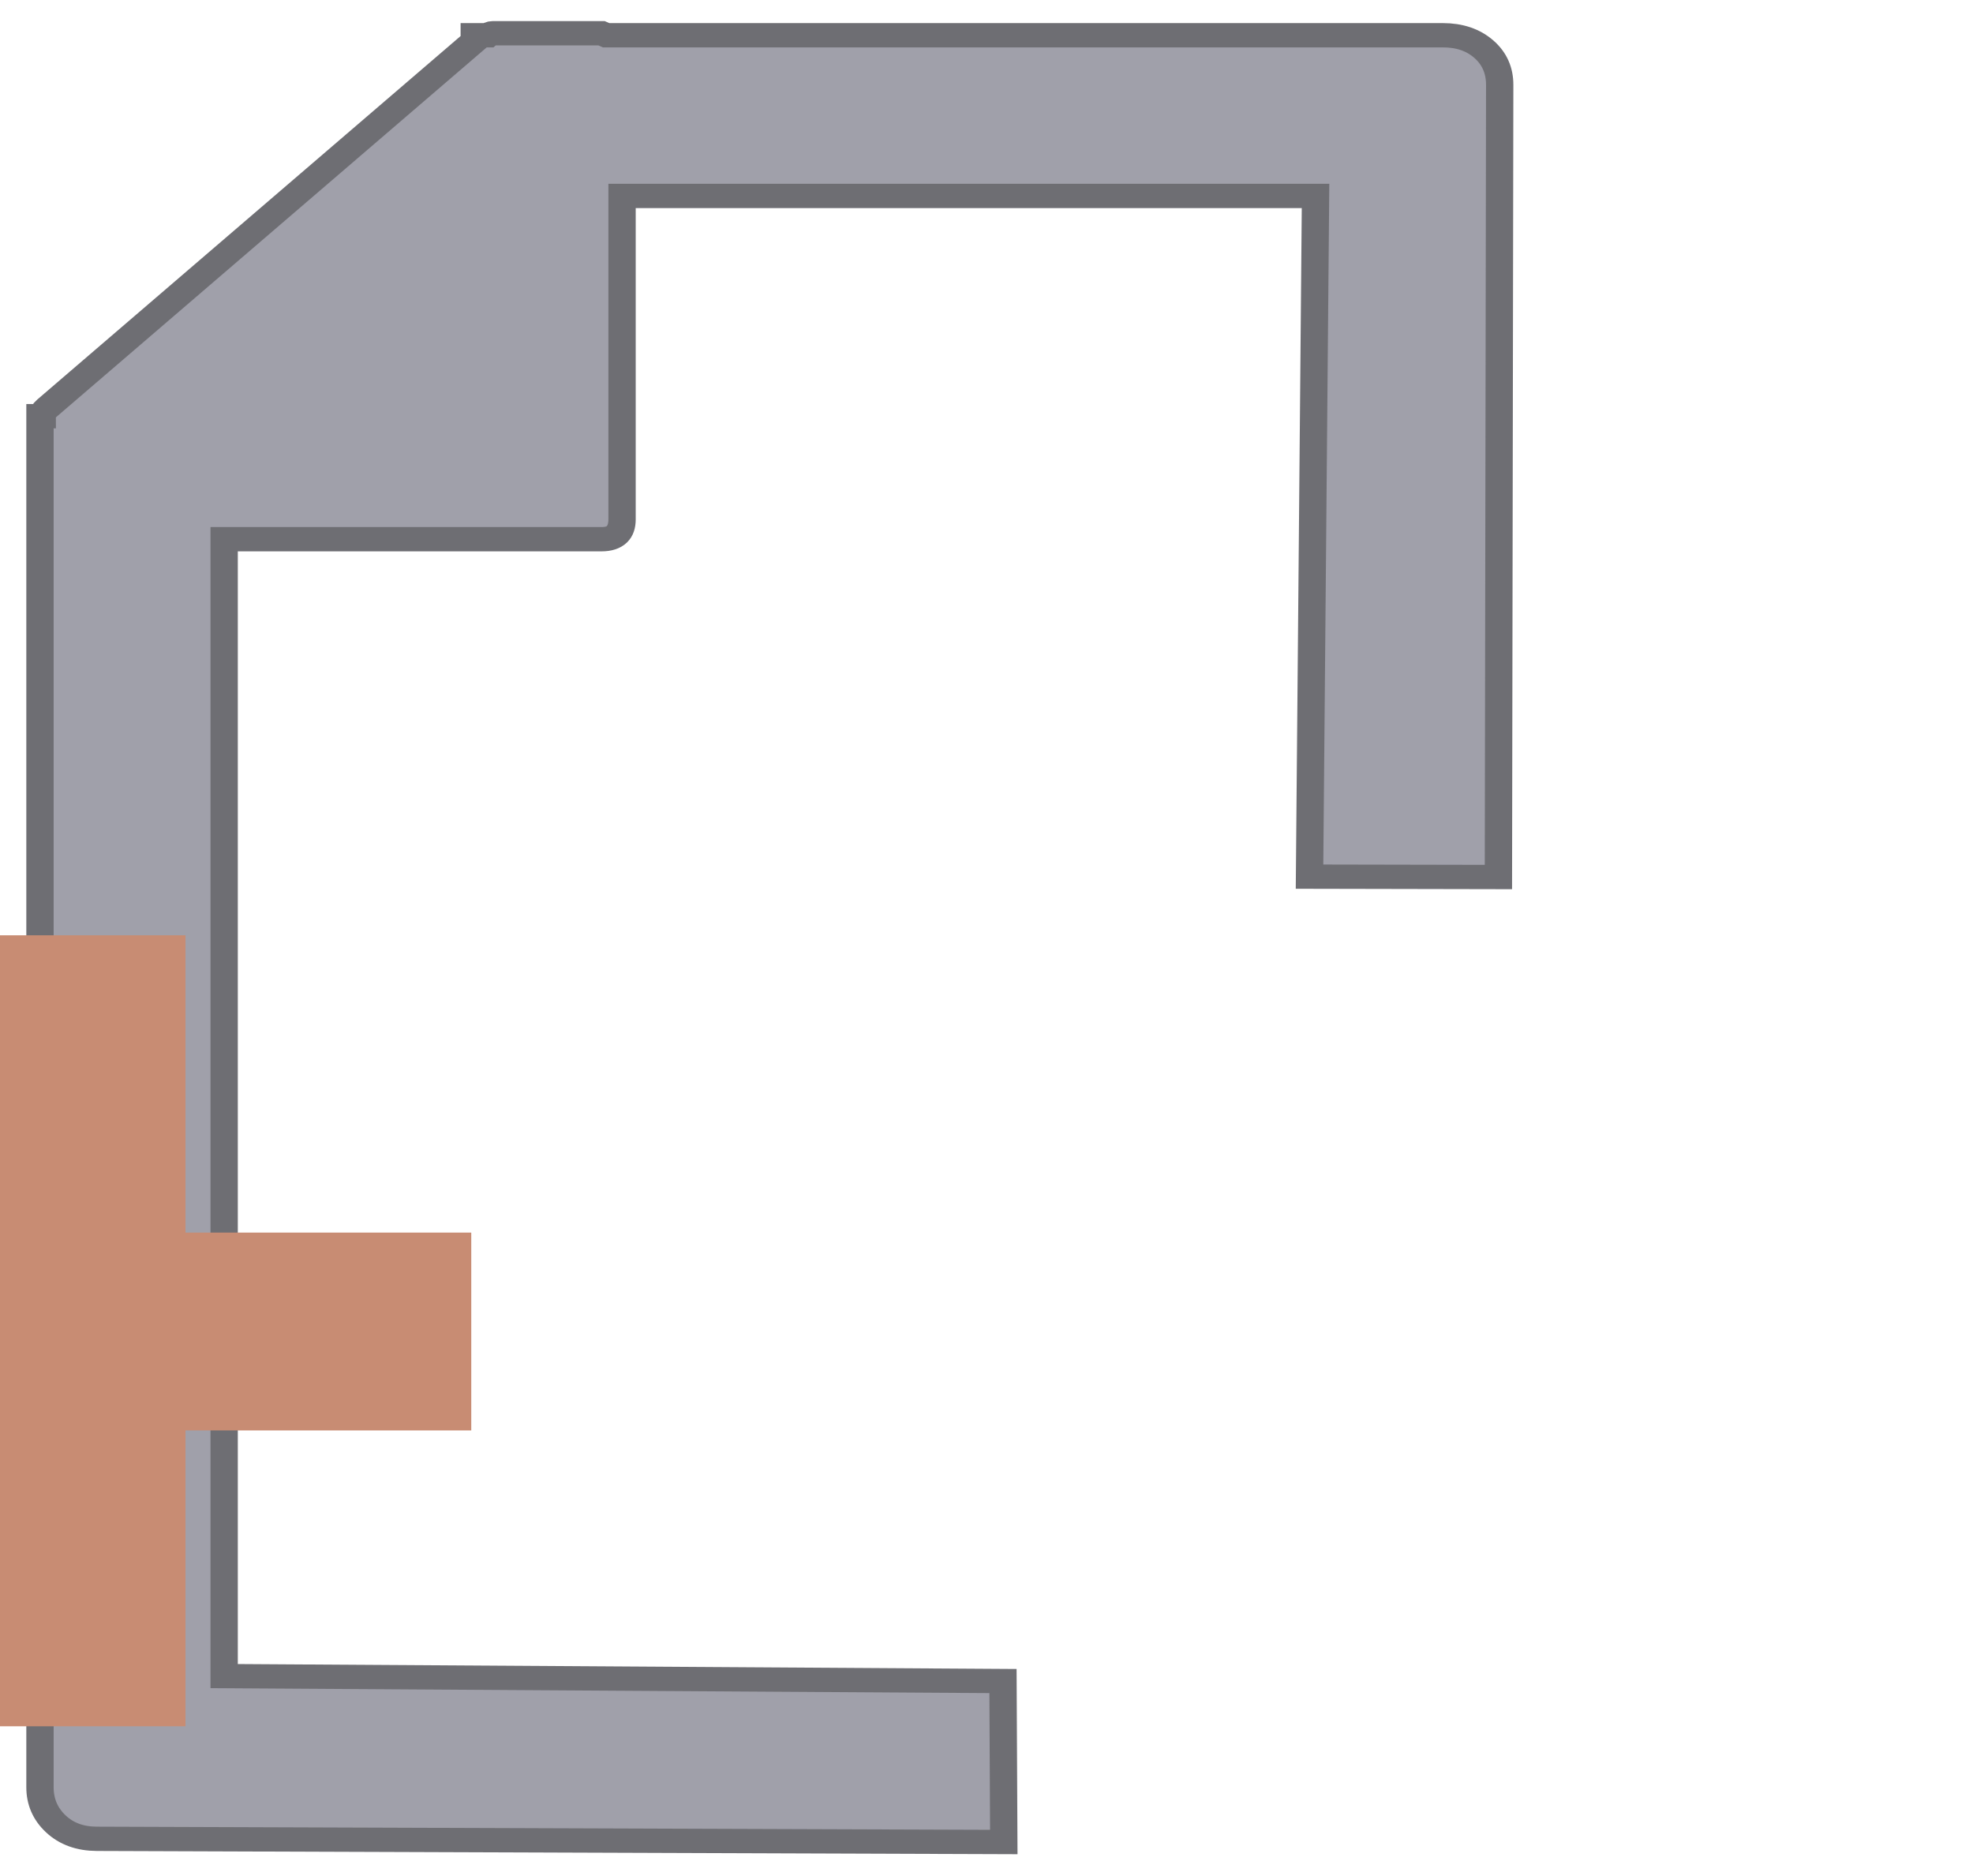
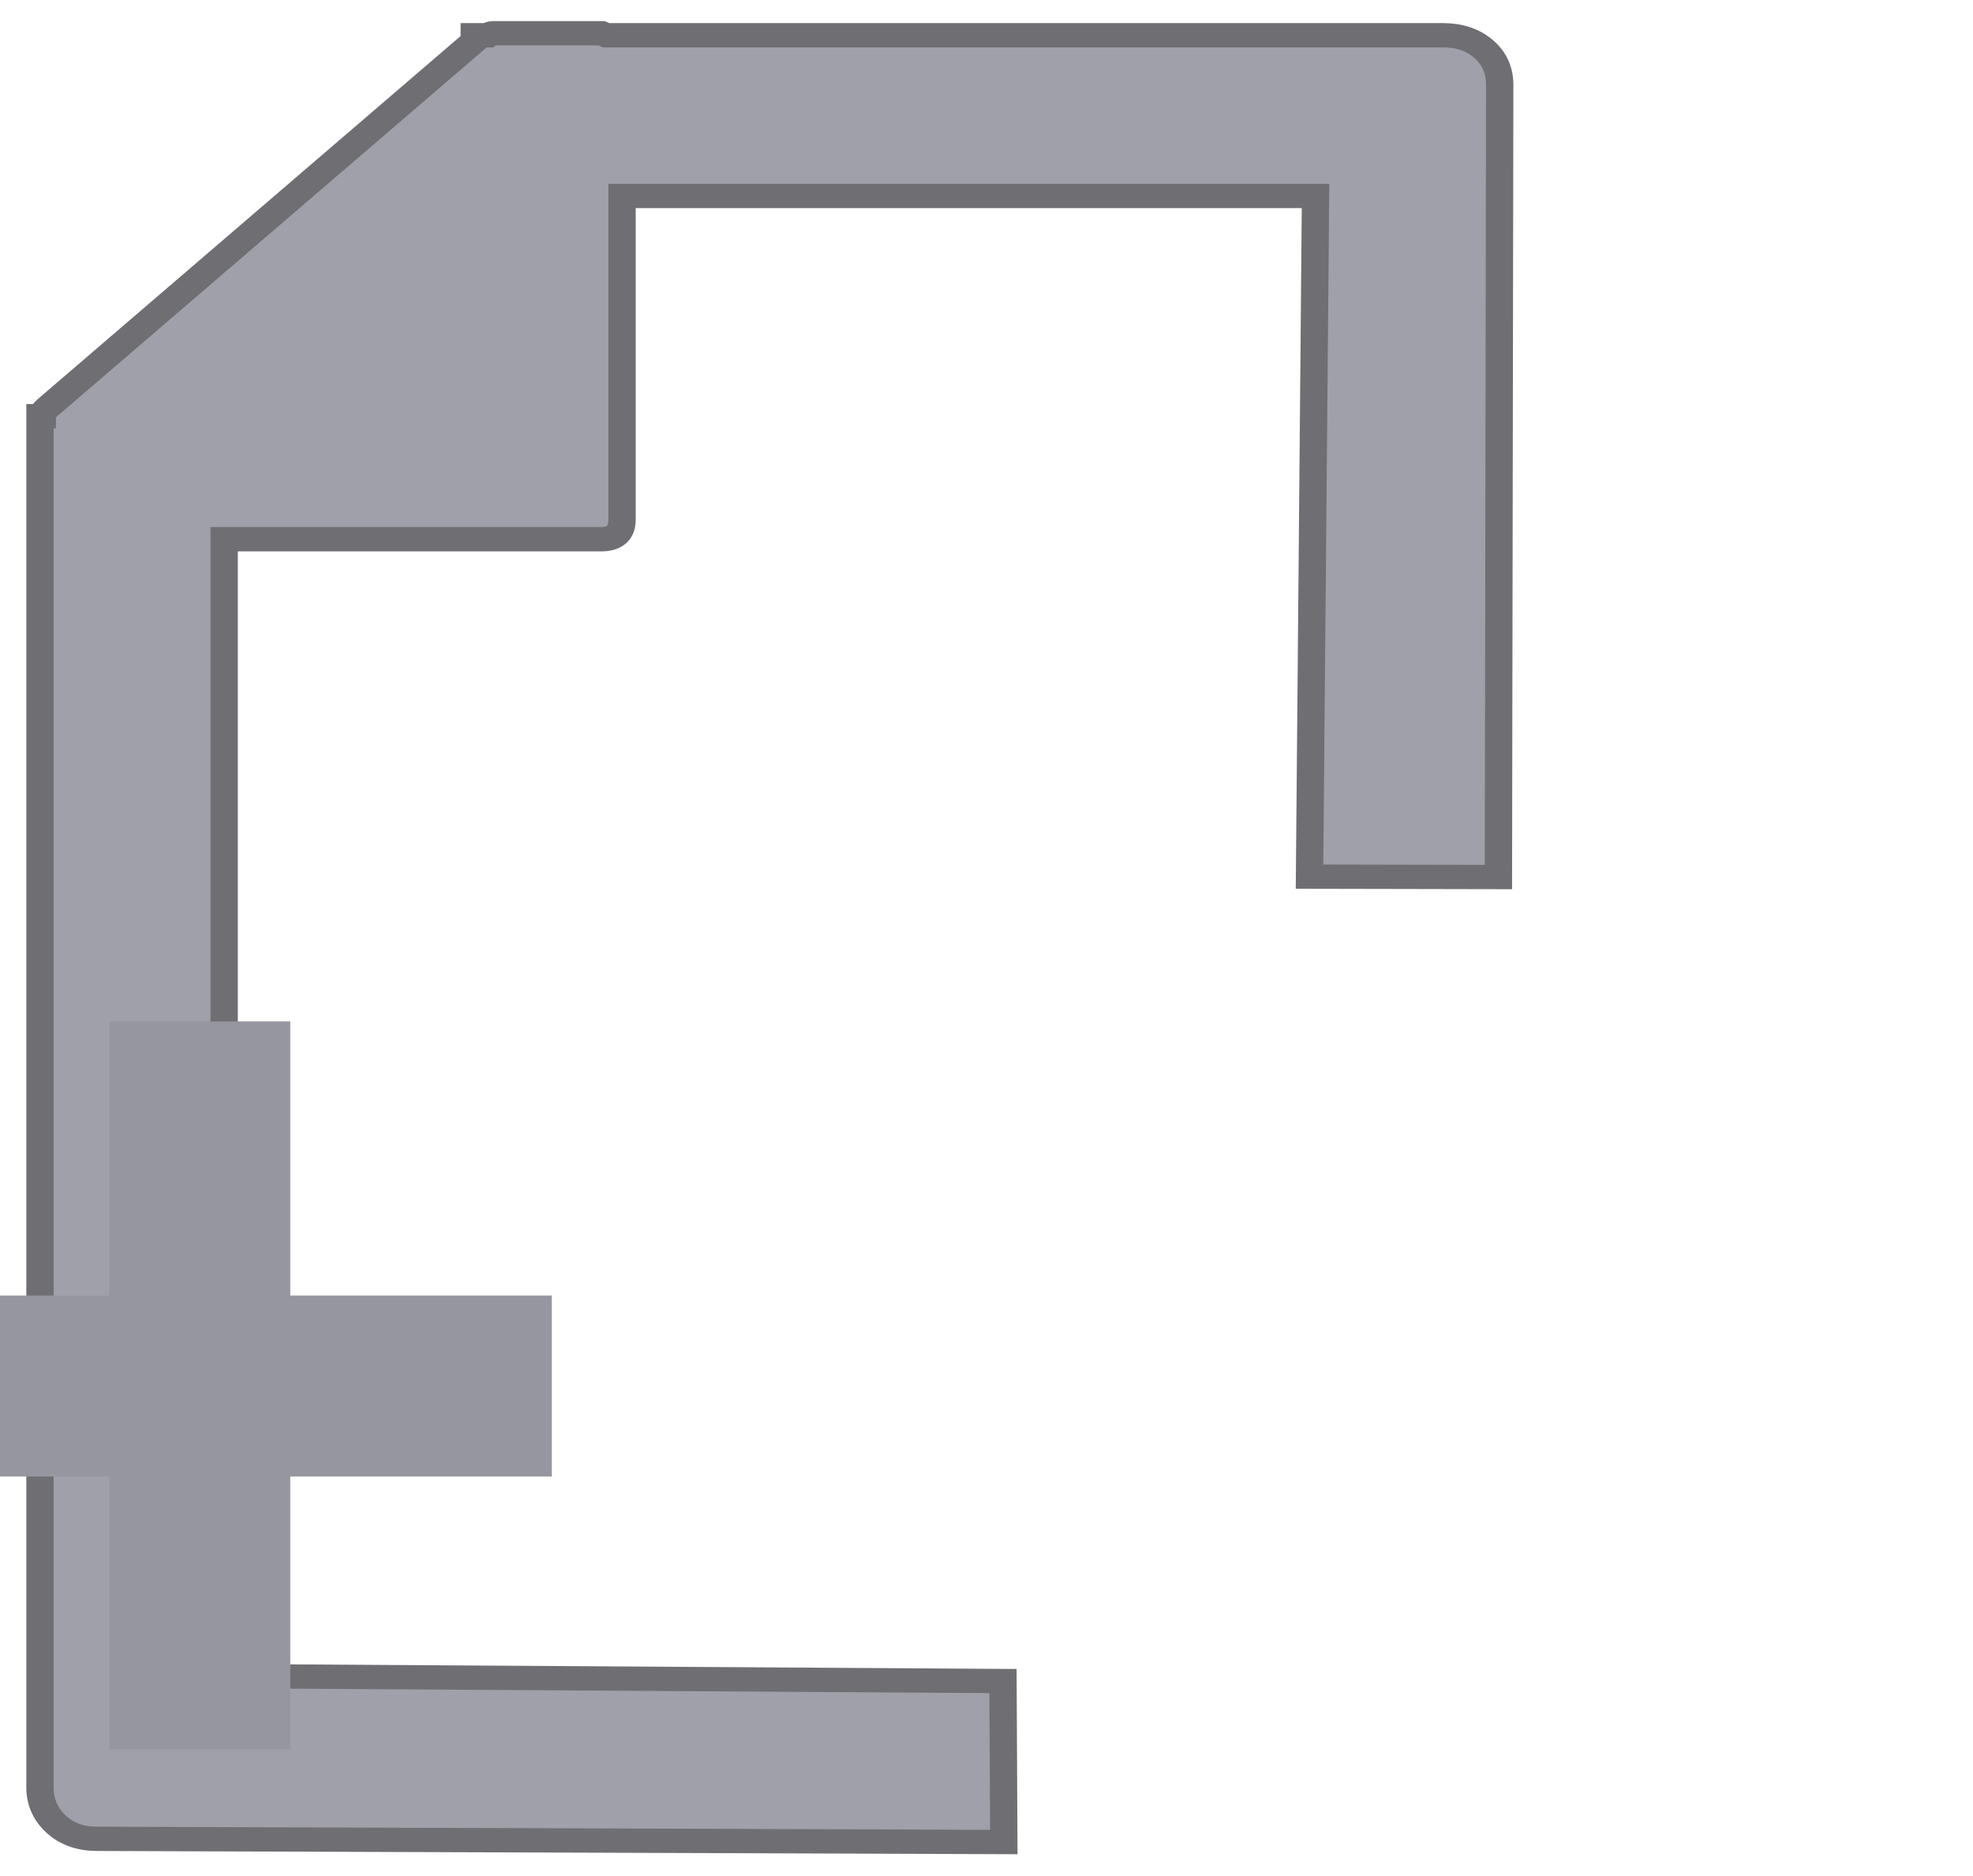
<svg xmlns="http://www.w3.org/2000/svg" height="97.527" viewBox="0 0 102.582 97.527" width="102.582" version="1.1" id="svg2">
  <defs id="defs2" />
  <g fill="none" fill-rule="evenodd" id="g2" transform="matrix(1.946449,0,0,2.084776,171.6794,96.7627)" />
  <g id="g3" transform="matrix(0.3357943,0,0,0.2985843,-6.047279,-0.2373026)" style="fill:#73737d;fill-opacity:1">
    <g id="g2-0" style="fill:#73737d;fill-opacity:1">
      <path style="fill:#a0a0aa;fill-opacity:1;stroke:#6e6e73;stroke-width:4.23;stroke-dasharray:none;stroke-opacity:1" d="m 52.715,292.647 120.593,0.86 0.123,28.028 -140.431,-0.558 c -2.582,-0.01 -4.694,-0.864 -6.337,-2.591 -1.643,-1.729 -2.464,-3.858 -2.464,-6.391 V 91.23 74.302 73.265 h 0.352 c 0,-0.461 0.235,-0.921 0.704,-1.382 L 91.441,7.969 V 6.932 h 2.112 C 93.788,6.702 94.023,6.587 94.257,6.587 H 111.156 l 0.704,0.345 h 129.556 c 2.58,0 4.694,0.806 6.337,2.418 1.643,1.612 2.464,3.685 2.464,6.219 l -0.2,137.939 -29.247,-0.067 0.93,-118.526 H 114.325 v 56.314 c 0,2.303 -1.056,3.455 -3.168,3.455 H 52.715 Z" id="path1-2" />
      <ellipse style="fill:none;fill-opacity:1;stroke-width:2.911" cx="140.091" cy="148.92" id="circle1" rx="70.792" ry="74.81" />
      <rect style="fill:none;stroke:#73737d;stroke-width:0;stroke-miterlimit:5.5;stroke-dasharray:none;stroke-opacity:1" id="rect1" width="273.108" height="312.993" x="23.62" y="-0.089" />
      <rect style="fill:none;stroke:#73737d;stroke-width:0;stroke-miterlimit:5.5;stroke-dasharray:none;stroke-opacity:1" id="rect3" width="309.432" height="335.51" x="18.239" y="-2.341" />
      <rect style="fill:none;stroke:#73737d;stroke-width:0;stroke-miterlimit:5.5;stroke-dasharray:none;stroke-opacity:1" id="rect4" width="303.468" height="320.568" x="20.141" y="-0.218" />
-       <text xml:space="preserve" style="font-weight:600;font-size:235.807px;line-height:1.45;font-family:'Segoe UI';-inkscape-font-specification:'Segoe UI Semi-Bold';text-align:center;text-anchor:middle;fill:#c88c73;fill-opacity:1;stroke:#c88c73;stroke-width:15.734;stroke-miterlimit:5.5;stroke-dasharray:none;stroke-opacity:1" x="248.012" y="302.499" id="text5" transform="scale(0.9429678,1.060482)">
-         <tspan id="tspan5" style="font-style:normal;font-variant:normal;font-weight:normal;font-stretch:normal;font-size:235.807px;font-family:Rubik;-inkscape-font-specification:Rubik;fill:#c88c73;fill-opacity:1;stroke:#c88c73;stroke-width:15.734;stroke-opacity:1" x="248.012" y="302.499">+</tspan>
+       <text xml:space="preserve" style="font-weight:600;font-size:216.639px;line-height:1.45;font-family:'Segoe UI';-inkscape-font-specification:'Segoe UI Semi-Bold';text-align:center;text-anchor:middle;fill:#9696a0;fill-opacity:1;stroke:#9696a0;stroke-width:14.212;stroke-miterlimit:5.5;stroke-dasharray:none;stroke-opacity:1" x="249.457" y="303.847" id="text5" transform="scale(0.9394727,1.064427)">
+         <tspan id="tspan5" style="font-style:normal;font-variant:normal;font-weight:normal;font-stretch:normal;font-size:216.639px;font-family:Rubik;-inkscape-font-specification:Rubik;fill:#9696a0;fill-opacity:1;stroke:#9696a0;stroke-width:14.212;stroke-opacity:1;stroke-dasharray:none" x="249.457" y="303.847">+</tspan>
      </text>
    </g>
  </g>
</svg>
